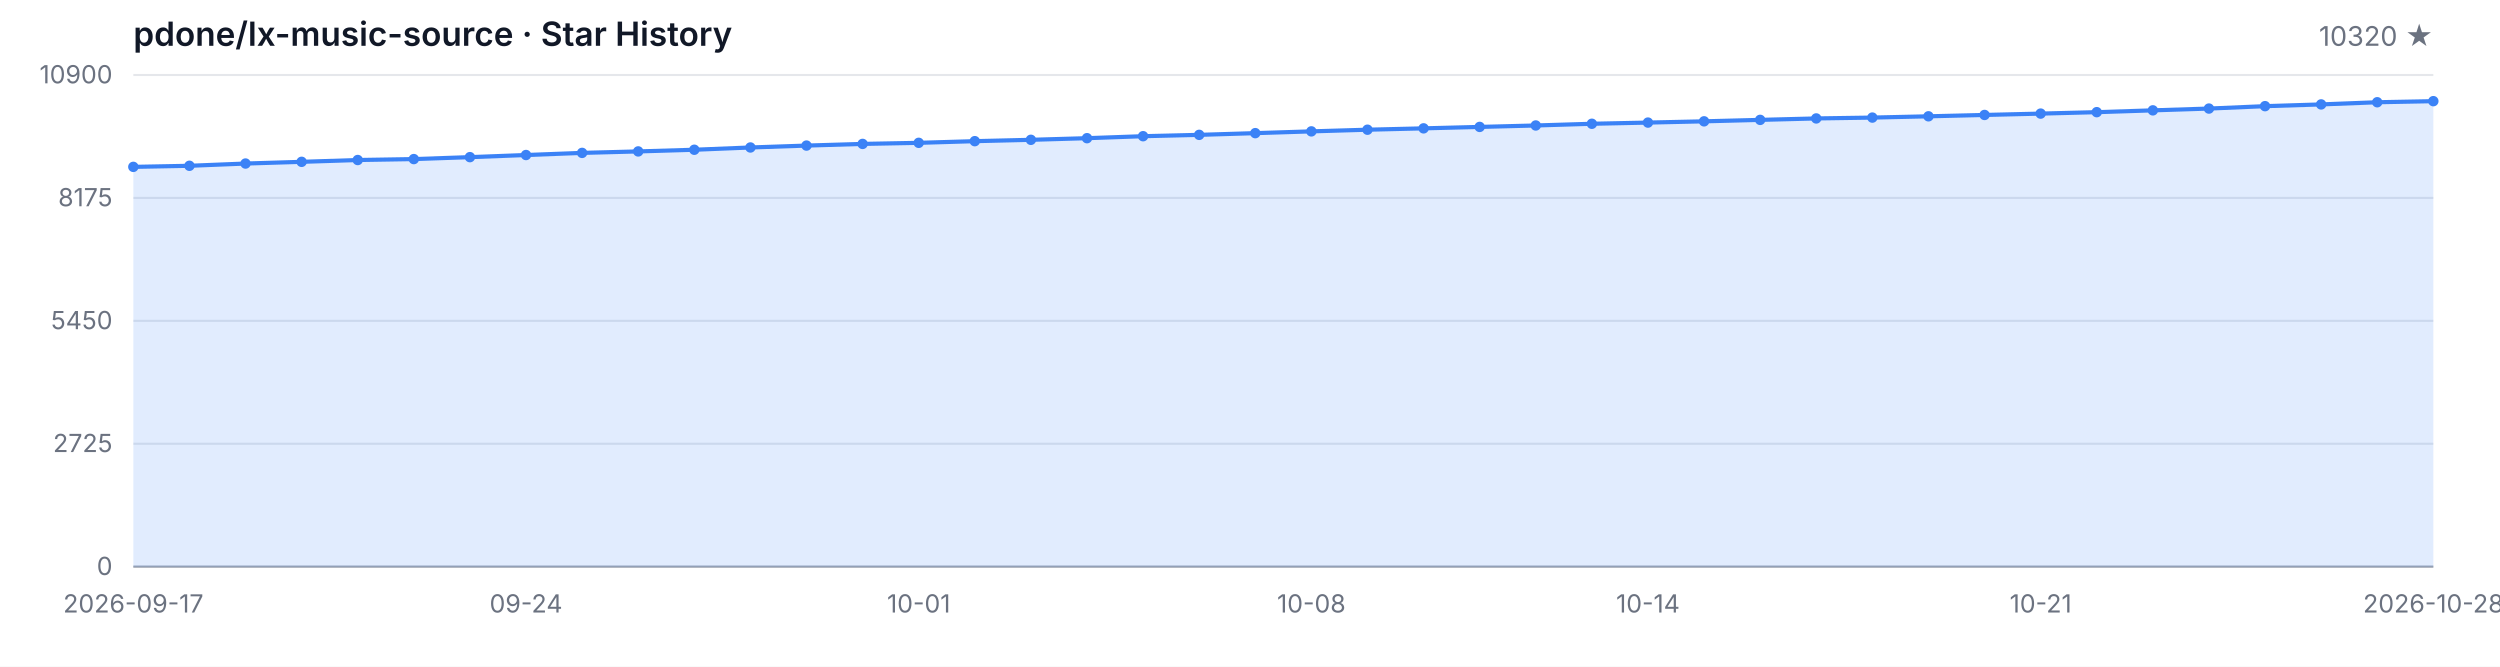
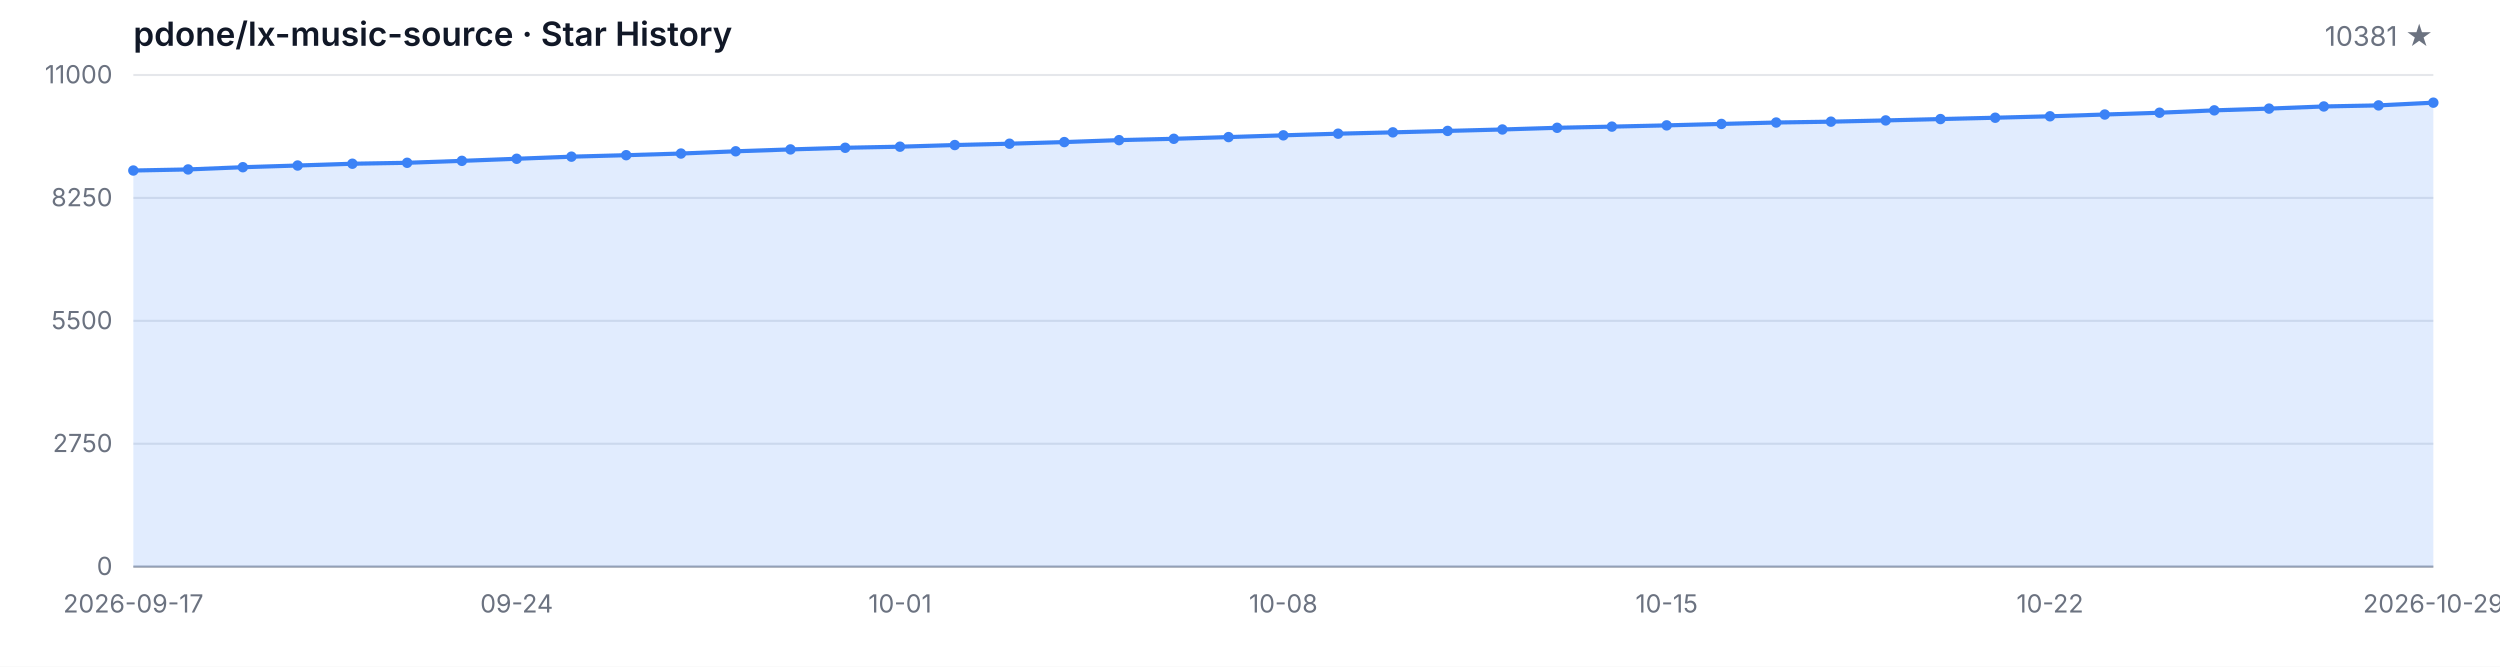
<svg xmlns="http://www.w3.org/2000/svg" width="1200" height="320" viewBox="0 0 1200 320" role="img" aria-label="Star History">
  <style>
  .bg { fill: #ffffff; }
  .grid { stroke: #e5e7eb; stroke-width: 1; }
  .axis { stroke: #9ca3af; stroke-width: 1; }
  .area { fill: rgba(59, 130, 246, 0.15); }
  .line { fill: none; stroke: #3b82f6; stroke-width: 2; stroke-linejoin: round; stroke-linecap: round; }
  .dot { fill: #3b82f6; }
  .tlabel { fill: #6b7280; font-family: -apple-system, BlinkMacSystemFont, 'Segoe UI', sans-serif; font-size: 12px; }
  .title { fill: #111827; font-family: -apple-system, BlinkMacSystemFont, 'Segoe UI', sans-serif; font-size: 16px; font-weight: 600; }
  .subtitle { fill: #6b7280; font-family: -apple-system, BlinkMacSystemFont, 'Segoe UI', sans-serif; font-size: 13px; }
  @media (prefers-color-scheme: dark) {
    .bg { fill: #0d1117; }
    .grid { stroke: #21262d; }
    .axis { stroke: #484f58; }
    .area { fill: rgba(58, 132, 255, 0.18); }
    .line { stroke: #58a6ff; }
    .dot { fill: #58a6ff; }
    .tlabel { fill: #8b949e; }
    .title { fill: #c9d1d9; }
    .subtitle { fill: #8b949e; }
  }
</style>
  <rect class="bg" width="1200" height="320" />
  <text class="title" x="64" y="22">pdone/lx-music-source · Star History</text>
-   <text class="subtitle" x="1168" y="22" text-anchor="end">10320 ★</text>
+   <text class="subtitle" x="1168" y="22" text-anchor="end">10381 ★</text>
  <line class="grid" x1="64" y1="272.00" x2="1168" y2="272.00" />
  <line class="grid" x1="64" y1="213.00" x2="1168" y2="213.00" />
  <line class="grid" x1="64" y1="154.00" x2="1168" y2="154.00" />
  <line class="grid" x1="64" y1="95.00" x2="1168" y2="95.00" />
  <line class="grid" x1="64" y1="36.00" x2="1168" y2="36.00" />
  <text class="tlabel" x="54" y="276.00" text-anchor="end">0</text>
-   <text class="tlabel" x="54" y="217.00" text-anchor="end">2725</text>
-   <text class="tlabel" x="54" y="158.00" text-anchor="end">5450</text>
-   <text class="tlabel" x="54" y="99.00" text-anchor="end">8175</text>
-   <text class="tlabel" x="54" y="40.00" text-anchor="end">10900</text>
+   <text class="tlabel" x="54" y="217.00" text-anchor="end">2750</text>
+   <text class="tlabel" x="54" y="158.00" text-anchor="end">5500</text>
+   <text class="tlabel" x="54" y="99.00" text-anchor="end">8250</text>
+   <text class="tlabel" x="54" y="40.00" text-anchor="end">11000</text>
  <line class="axis" x1="64" y1="272" x2="1168" y2="272" />
-   <path class="area" d="M 64.00 272.00 L 64.00 80.10 L 90.93 79.58 L 117.85 78.50 L 144.78 77.68 L 171.71 76.81 L 198.63 76.36 L 225.56 75.43 L 252.49 74.41 L 279.41 73.39 L 306.34 72.68 L 333.27 71.88 L 360.20 70.79 L 387.12 69.88 L 414.05 69.08 L 440.98 68.56 L 467.90 67.76 L 494.83 67.11 L 521.76 66.33 L 548.68 65.38 L 575.61 64.73 L 602.54 63.91 L 629.46 63.06 L 656.39 62.26 L 683.32 61.61 L 710.24 60.92 L 737.17 60.23 L 764.10 59.41 L 791.02 58.84 L 817.95 58.24 L 844.88 57.54 L 871.80 56.85 L 898.73 56.44 L 925.66 55.83 L 952.59 55.18 L 979.51 54.53 L 1006.44 53.84 L 1033.37 52.97 L 1060.29 52.11 L 1087.22 50.96 L 1114.15 50.12 L 1141.07 49.08 L 1168.00 48.56 L 1168.00 272.00 Z" />
-   <path class="line" d="M 64.00 80.10 L 90.93 79.58 L 117.85 78.50 L 144.78 77.68 L 171.71 76.81 L 198.63 76.36 L 225.56 75.43 L 252.49 74.41 L 279.41 73.39 L 306.34 72.68 L 333.27 71.88 L 360.20 70.79 L 387.12 69.88 L 414.05 69.08 L 440.98 68.56 L 467.90 67.76 L 494.83 67.11 L 521.76 66.33 L 548.68 65.38 L 575.61 64.73 L 602.54 63.91 L 629.46 63.06 L 656.39 62.26 L 683.32 61.61 L 710.24 60.92 L 737.17 60.23 L 764.10 59.41 L 791.02 58.84 L 817.95 58.24 L 844.88 57.54 L 871.80 56.85 L 898.73 56.44 L 925.66 55.83 L 952.59 55.18 L 979.51 54.53 L 1006.44 53.84 L 1033.37 52.97 L 1060.29 52.11 L 1087.22 50.96 L 1114.15 50.12 L 1141.07 49.08 L 1168.00 48.56" />
-   <circle class="dot" cx="64.00" cy="80.10" r="2.5" />
-   <circle class="dot" cx="90.93" cy="79.58" r="2.5" />
-   <circle class="dot" cx="117.85" cy="78.50" r="2.5" />
-   <circle class="dot" cx="144.78" cy="77.68" r="2.5" />
-   <circle class="dot" cx="171.71" cy="76.81" r="2.5" />
-   <circle class="dot" cx="198.63" cy="76.36" r="2.5" />
-   <circle class="dot" cx="225.56" cy="75.43" r="2.5" />
-   <circle class="dot" cx="252.49" cy="74.41" r="2.5" />
-   <circle class="dot" cx="279.41" cy="73.39" r="2.5" />
-   <circle class="dot" cx="306.34" cy="72.68" r="2.5" />
-   <circle class="dot" cx="333.27" cy="71.88" r="2.5" />
-   <circle class="dot" cx="360.20" cy="70.79" r="2.5" />
-   <circle class="dot" cx="387.12" cy="69.88" r="2.5" />
-   <circle class="dot" cx="414.05" cy="69.08" r="2.5" />
-   <circle class="dot" cx="440.98" cy="68.56" r="2.5" />
-   <circle class="dot" cx="467.90" cy="67.76" r="2.5" />
-   <circle class="dot" cx="494.83" cy="67.11" r="2.5" />
-   <circle class="dot" cx="521.76" cy="66.33" r="2.5" />
-   <circle class="dot" cx="548.68" cy="65.38" r="2.5" />
-   <circle class="dot" cx="575.61" cy="64.73" r="2.5" />
-   <circle class="dot" cx="602.54" cy="63.91" r="2.5" />
-   <circle class="dot" cx="629.46" cy="63.06" r="2.5" />
-   <circle class="dot" cx="656.39" cy="62.26" r="2.5" />
-   <circle class="dot" cx="683.32" cy="61.61" r="2.5" />
-   <circle class="dot" cx="710.24" cy="60.92" r="2.5" />
-   <circle class="dot" cx="737.17" cy="60.23" r="2.5" />
-   <circle class="dot" cx="764.10" cy="59.41" r="2.5" />
-   <circle class="dot" cx="791.02" cy="58.84" r="2.5" />
-   <circle class="dot" cx="817.95" cy="58.24" r="2.5" />
-   <circle class="dot" cx="844.88" cy="57.54" r="2.5" />
-   <circle class="dot" cx="871.80" cy="56.85" r="2.5" />
-   <circle class="dot" cx="898.73" cy="56.44" r="2.5" />
-   <circle class="dot" cx="925.66" cy="55.83" r="2.5" />
-   <circle class="dot" cx="952.59" cy="55.18" r="2.5" />
-   <circle class="dot" cx="979.51" cy="54.53" r="2.5" />
-   <circle class="dot" cx="1006.44" cy="53.84" r="2.5" />
-   <circle class="dot" cx="1033.37" cy="52.97" r="2.5" />
-   <circle class="dot" cx="1060.29" cy="52.11" r="2.5" />
-   <circle class="dot" cx="1087.22" cy="50.96" r="2.5" />
-   <circle class="dot" cx="1114.15" cy="50.12" r="2.5" />
-   <circle class="dot" cx="1141.07" cy="49.08" r="2.5" />
-   <circle class="dot" cx="1168.00" cy="48.56" r="2.5" />
+   <path class="area" d="M 64.00 272.00 L 64.00 81.85 L 90.29 81.33 L 116.57 80.26 L 142.86 79.45 L 169.14 78.59 L 195.43 78.14 L 221.71 77.21 L 248.00 76.21 L 274.29 75.20 L 300.57 74.49 L 326.86 73.70 L 353.14 72.62 L 379.43 71.72 L 405.71 70.93 L 432.00 70.41 L 458.29 69.62 L 484.57 68.98 L 510.86 68.20 L 537.14 67.26 L 563.43 66.62 L 589.71 65.80 L 616.00 64.96 L 642.29 64.17 L 668.57 63.53 L 694.86 62.84 L 721.14 62.15 L 747.43 61.34 L 773.71 60.78 L 800.00 60.18 L 826.29 59.49 L 852.57 58.81 L 878.86 58.40 L 905.14 57.80 L 931.43 57.15 L 957.71 56.51 L 984.00 55.82 L 1010.29 54.97 L 1036.57 54.11 L 1062.86 52.97 L 1089.14 52.13 L 1115.43 51.10 L 1141.71 50.59 L 1168.00 49.28 L 1168.00 272.00 Z" />
+   <path class="line" d="M 64.00 81.85 L 90.29 81.33 L 116.57 80.26 L 142.86 79.45 L 169.14 78.59 L 195.43 78.14 L 221.71 77.21 L 248.00 76.21 L 274.29 75.20 L 300.57 74.49 L 326.86 73.70 L 353.14 72.62 L 379.43 71.72 L 405.71 70.93 L 432.00 70.41 L 458.29 69.62 L 484.57 68.98 L 510.86 68.20 L 537.14 67.26 L 563.43 66.62 L 589.71 65.80 L 616.00 64.96 L 642.29 64.17 L 668.57 63.53 L 694.86 62.84 L 721.14 62.15 L 747.43 61.34 L 773.71 60.78 L 800.00 60.18 L 826.29 59.49 L 852.57 58.81 L 878.86 58.40 L 905.14 57.80 L 931.43 57.15 L 957.71 56.51 L 984.00 55.82 L 1010.29 54.97 L 1036.57 54.11 L 1062.86 52.97 L 1089.14 52.13 L 1115.43 51.10 L 1141.71 50.59 L 1168.00 49.28" />
+   <circle class="dot" cx="64.00" cy="81.85" r="2.5" />
+   <circle class="dot" cx="90.29" cy="81.33" r="2.5" />
+   <circle class="dot" cx="116.57" cy="80.26" r="2.5" />
+   <circle class="dot" cx="142.86" cy="79.45" r="2.5" />
+   <circle class="dot" cx="169.14" cy="78.59" r="2.5" />
+   <circle class="dot" cx="195.43" cy="78.14" r="2.5" />
+   <circle class="dot" cx="221.71" cy="77.21" r="2.5" />
+   <circle class="dot" cx="248.00" cy="76.21" r="2.5" />
+   <circle class="dot" cx="274.29" cy="75.20" r="2.5" />
+   <circle class="dot" cx="300.57" cy="74.49" r="2.5" />
+   <circle class="dot" cx="326.86" cy="73.70" r="2.5" />
+   <circle class="dot" cx="353.14" cy="72.62" r="2.5" />
+   <circle class="dot" cx="379.43" cy="71.72" r="2.5" />
+   <circle class="dot" cx="405.71" cy="70.93" r="2.5" />
+   <circle class="dot" cx="432.00" cy="70.41" r="2.5" />
+   <circle class="dot" cx="458.29" cy="69.62" r="2.5" />
+   <circle class="dot" cx="484.57" cy="68.98" r="2.5" />
+   <circle class="dot" cx="510.86" cy="68.20" r="2.5" />
+   <circle class="dot" cx="537.14" cy="67.26" r="2.5" />
+   <circle class="dot" cx="563.43" cy="66.62" r="2.5" />
+   <circle class="dot" cx="589.71" cy="65.80" r="2.5" />
+   <circle class="dot" cx="616.00" cy="64.96" r="2.5" />
+   <circle class="dot" cx="642.29" cy="64.17" r="2.5" />
+   <circle class="dot" cx="668.57" cy="63.53" r="2.5" />
+   <circle class="dot" cx="694.86" cy="62.84" r="2.5" />
+   <circle class="dot" cx="721.14" cy="62.15" r="2.5" />
+   <circle class="dot" cx="747.43" cy="61.34" r="2.5" />
+   <circle class="dot" cx="773.71" cy="60.78" r="2.5" />
+   <circle class="dot" cx="800.00" cy="60.18" r="2.5" />
+   <circle class="dot" cx="826.29" cy="59.49" r="2.5" />
+   <circle class="dot" cx="852.57" cy="58.81" r="2.5" />
+   <circle class="dot" cx="878.86" cy="58.40" r="2.5" />
+   <circle class="dot" cx="905.14" cy="57.80" r="2.5" />
+   <circle class="dot" cx="931.43" cy="57.15" r="2.5" />
+   <circle class="dot" cx="957.71" cy="56.51" r="2.5" />
+   <circle class="dot" cx="984.00" cy="55.82" r="2.5" />
+   <circle class="dot" cx="1010.29" cy="54.97" r="2.5" />
+   <circle class="dot" cx="1036.57" cy="54.11" r="2.5" />
+   <circle class="dot" cx="1062.86" cy="52.97" r="2.5" />
+   <circle class="dot" cx="1089.14" cy="52.13" r="2.5" />
+   <circle class="dot" cx="1115.43" cy="51.10" r="2.5" />
+   <circle class="dot" cx="1141.71" cy="50.59" r="2.5" />
+   <circle class="dot" cx="1168.00" cy="49.28" r="2.5" />
  <text class="tlabel" x="64.00" y="294" text-anchor="middle">2026-09-17</text>
-   <text class="tlabel" x="252.49" y="294" text-anchor="middle">09-24</text>
-   <text class="tlabel" x="440.98" y="294" text-anchor="middle">10-01</text>
-   <text class="tlabel" x="629.46" y="294" text-anchor="middle">10-08</text>
-   <text class="tlabel" x="791.02" y="294" text-anchor="middle">10-14</text>
-   <text class="tlabel" x="979.51" y="294" text-anchor="middle">10-21</text>
-   <text class="tlabel" x="1168.00" y="294" text-anchor="middle">2026-10-28</text>
+   <text class="tlabel" x="248.00" y="294" text-anchor="middle">09-24</text>
+   <text class="tlabel" x="432.00" y="294" text-anchor="middle">10-01</text>
+   <text class="tlabel" x="616.00" y="294" text-anchor="middle">10-08</text>
+   <text class="tlabel" x="800.00" y="294" text-anchor="middle">10-15</text>
+   <text class="tlabel" x="984.00" y="294" text-anchor="middle">10-22</text>
+   <text class="tlabel" x="1168.00" y="294" text-anchor="middle">2026-10-29</text>
</svg>
